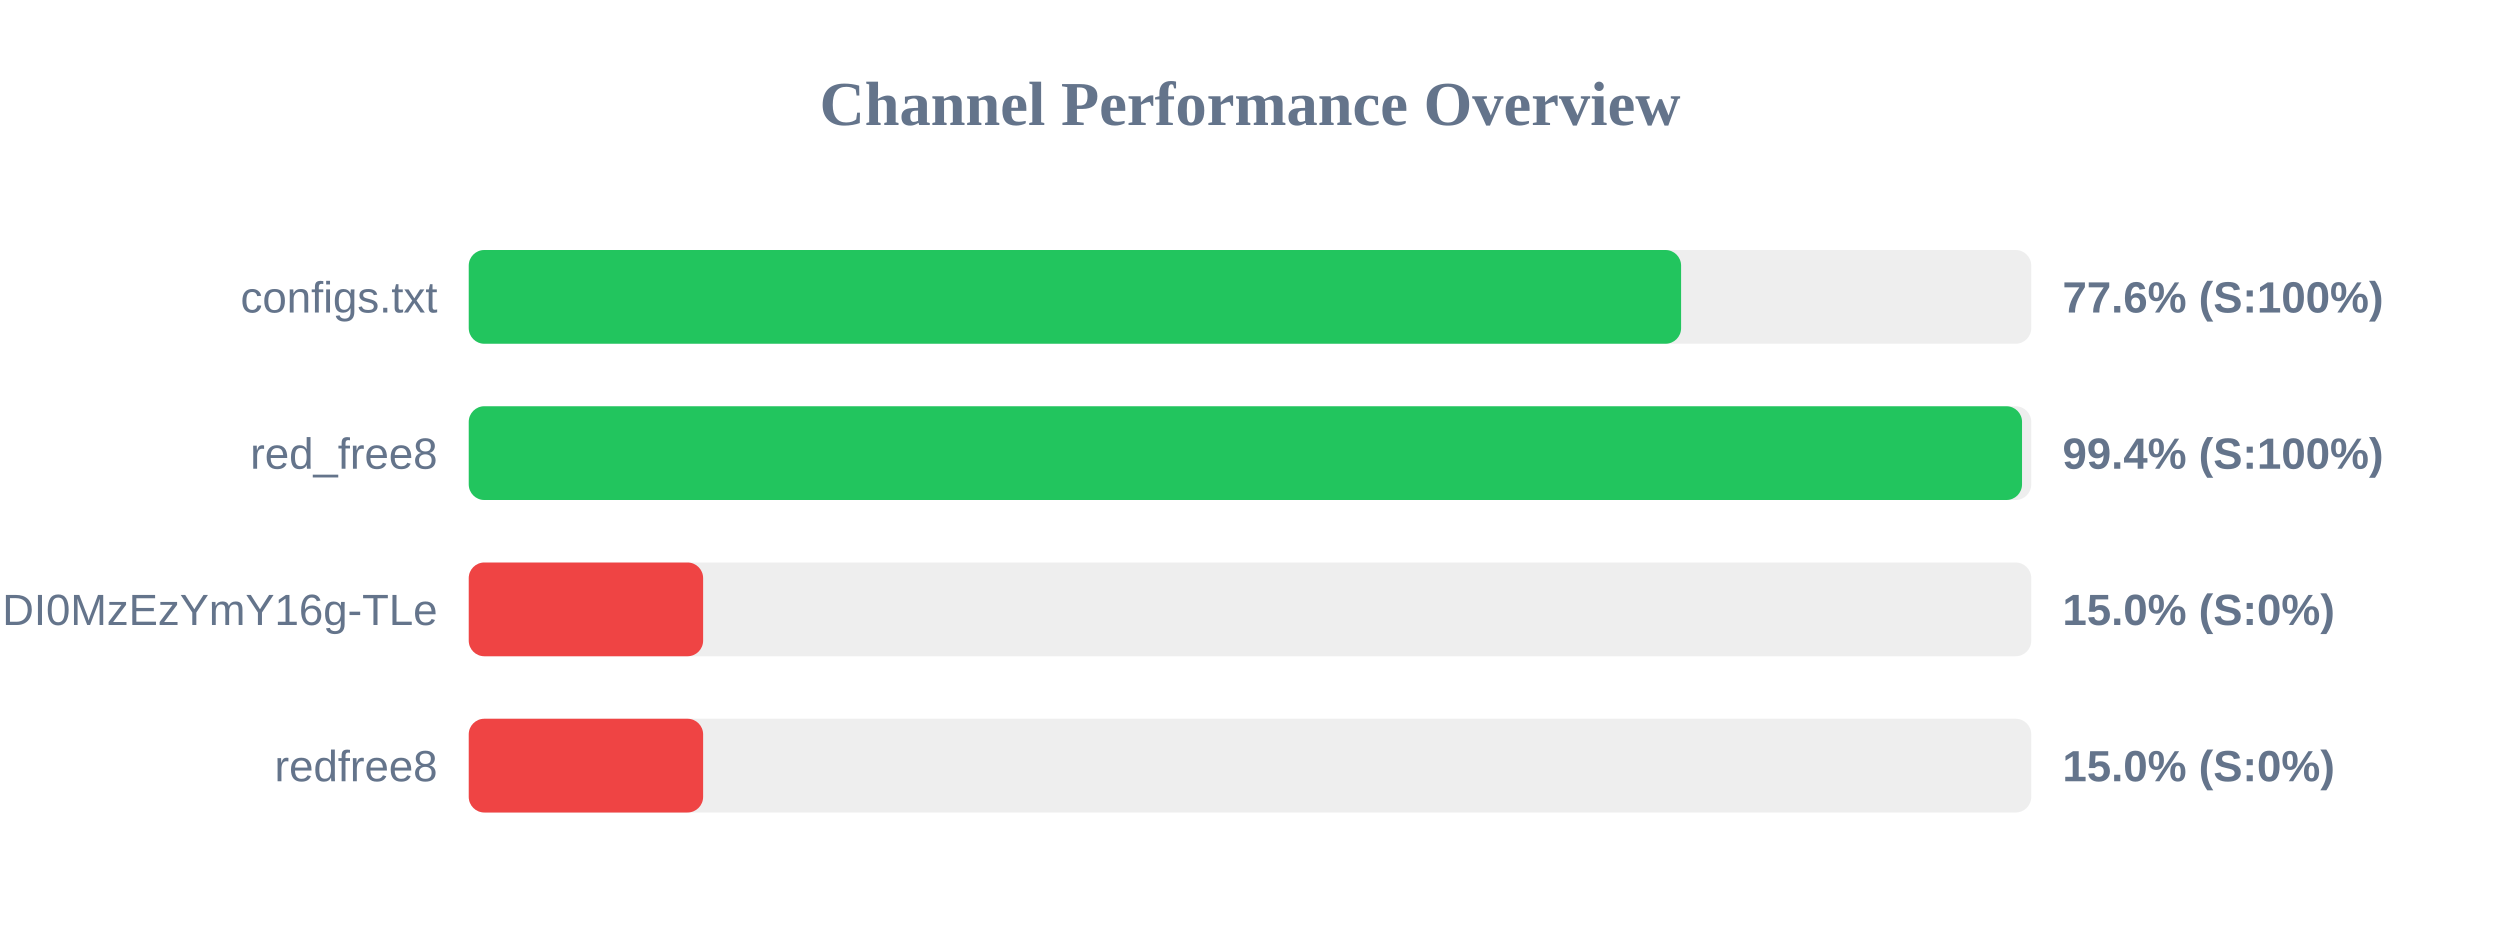
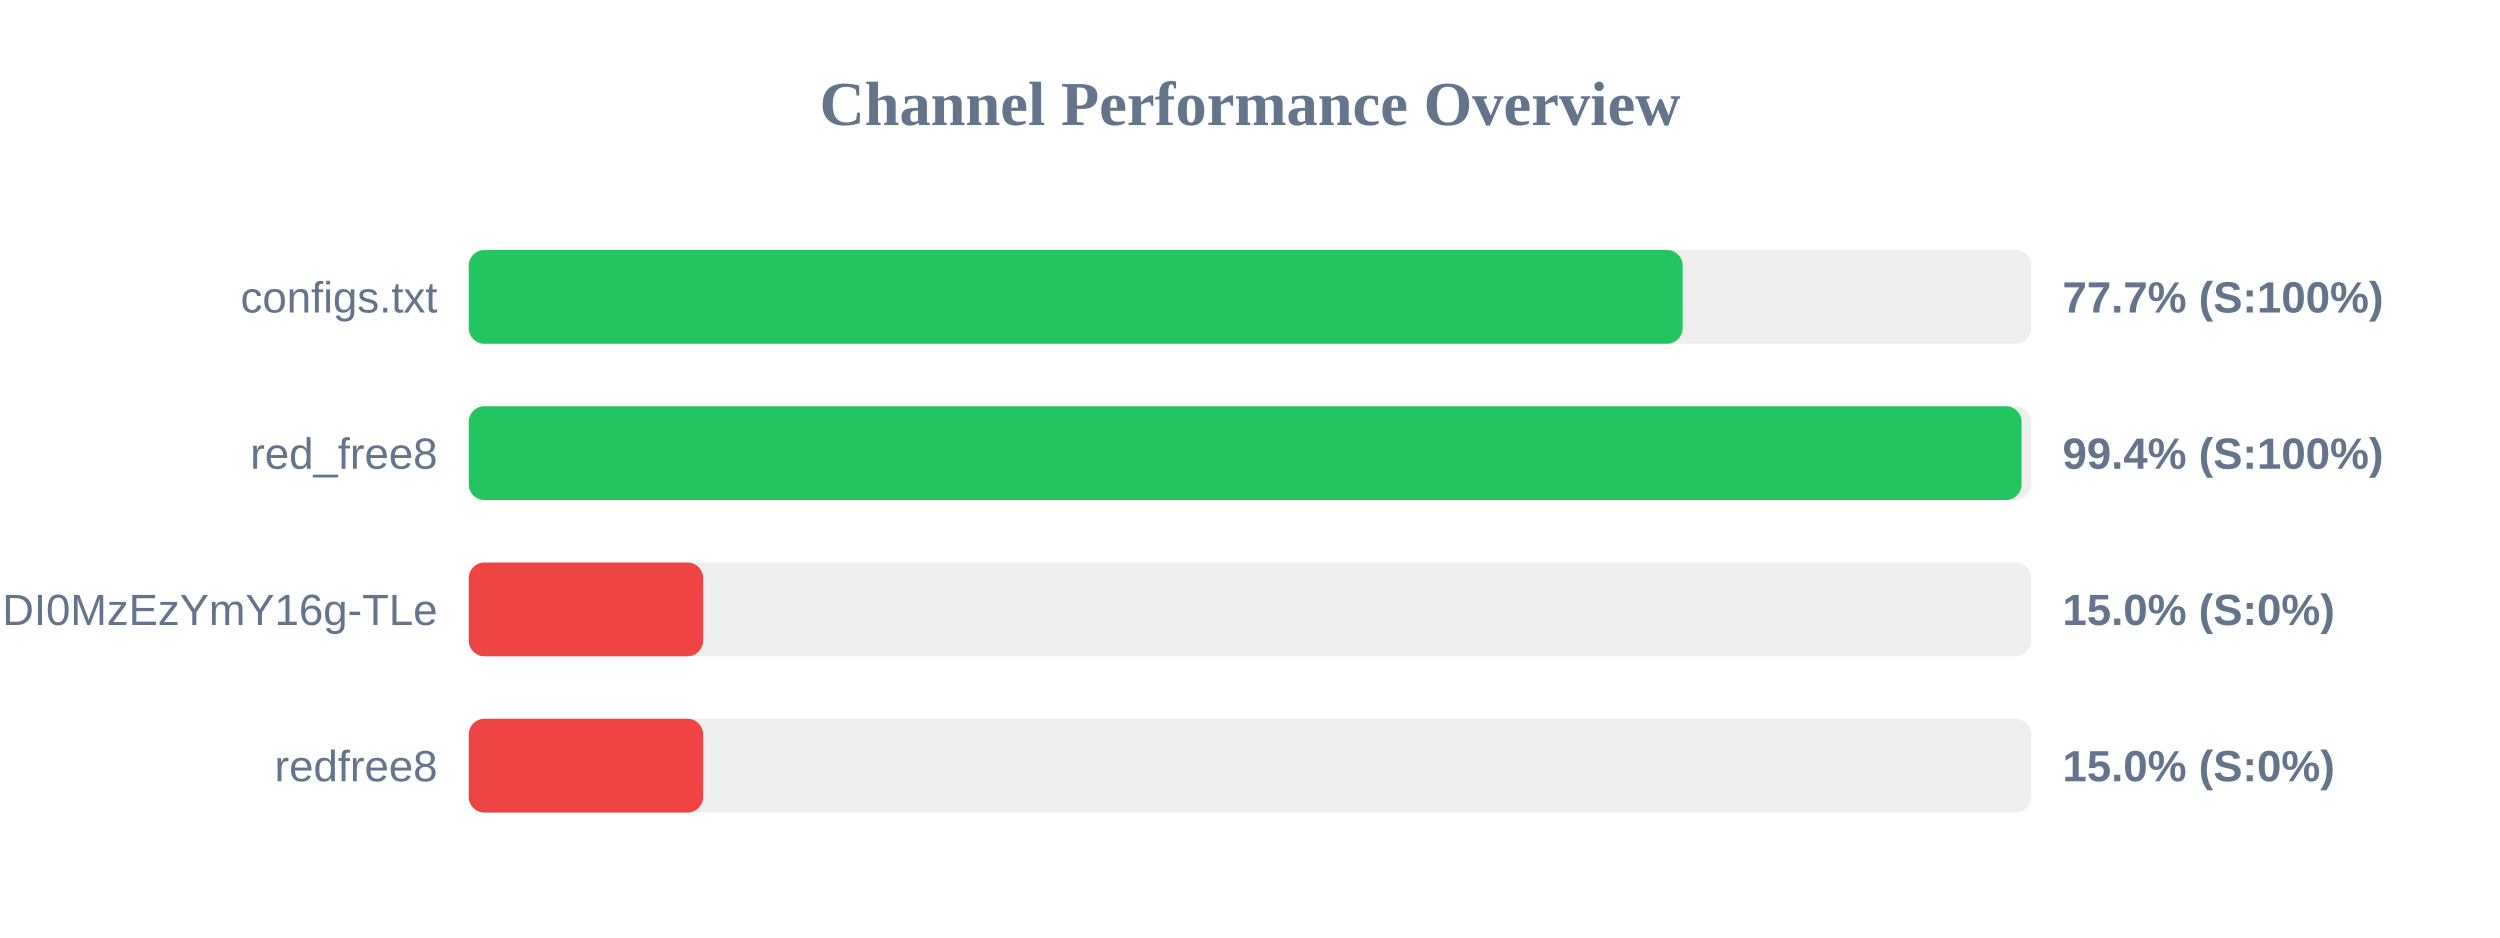
<svg xmlns="http://www.w3.org/2000/svg" width="800" height="300" version="1.1">
  <style>
        .row { font: 14px Arial; fill: #64748b; }
        .score { font: bold 14px Arial; fill: #64748b; }
    </style>
  <text x="400" y="40" text-anchor="middle" font-size="20px" font-weight="bold" fill="#64748b">Channel Performance Overview</text>
  <rect x="150" y="80" width="500" height="30" fill="#eee" rx="5" />
-   <rect x="150" y="80" width="387.95" height="30" fill="#22c55e" rx="5" />
+   <rect x="150" y="80" width="388.45" height="30" fill="#22c55e" rx="5" />
  <text x="140" y="100" text-anchor="end" class="row">configs.txt</text>
-   <text x="660" y="100" text-anchor="start" class="score">77.6% (S:100%)</text>
+   <text x="660" y="100" text-anchor="start" class="score">77.7% (S:100%)</text>
  <rect x="150" y="130" width="500" height="30" fill="#eee" rx="5" />
-   <rect x="150" y="130" width="497.05" height="30" fill="#22c55e" rx="5" />
+   <rect x="150" y="130" width="496.9" height="30" fill="#22c55e" rx="5" />
  <text x="140" y="150" text-anchor="end" class="row">red_free8</text>
  <text x="660" y="150" text-anchor="start" class="score">99.4% (S:100%)</text>
  <rect x="150" y="180" width="500" height="30" fill="#eee" rx="5" />
  <rect x="150" y="180" width="75.0" height="30" fill="#ef4444" rx="5" />
  <text x="140" y="200" text-anchor="end" class="row">NjEzODY1NDgyOCwxNzQ1NDI0MzEzYmY16g-TLe</text>
  <text x="660" y="200" text-anchor="start" class="score">15.0% (S:0%)</text>
  <rect x="150" y="230" width="500" height="30" fill="#eee" rx="5" />
  <rect x="150" y="230" width="75.0" height="30" fill="#ef4444" rx="5" />
  <text x="140" y="250" text-anchor="end" class="row">redfree8</text>
  <text x="660" y="250" text-anchor="start" class="score">15.0% (S:0%)</text>
</svg>
